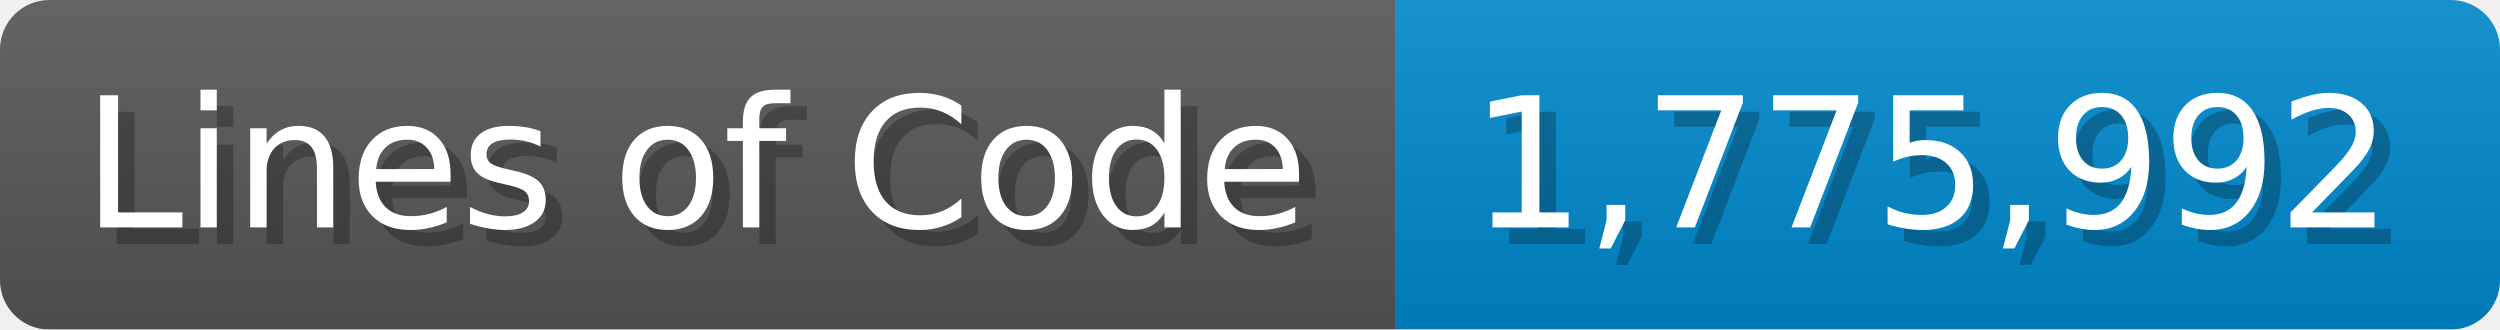
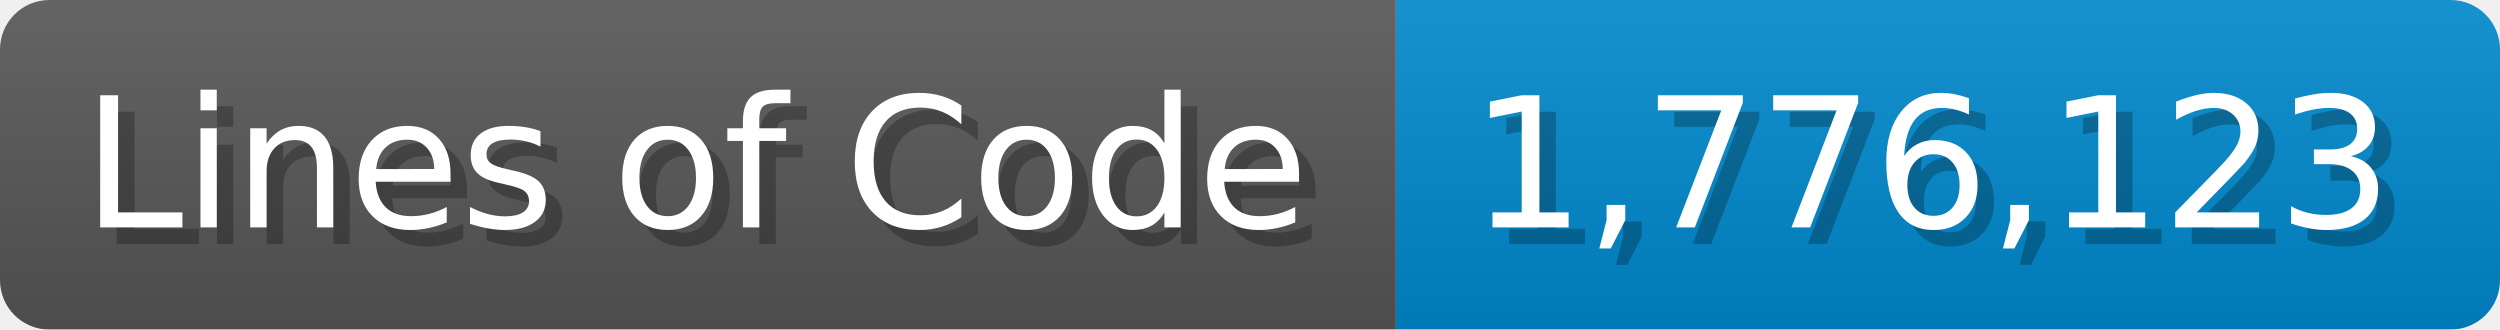
<svg xmlns="http://www.w3.org/2000/svg" width="151.7" height="20" viewBox="0 0 1517 200">
  <linearGradient id="a" x2="0" y2="100%">
    <stop offset="0" stop-opacity=".1" stop-color="#EEE" />
    <stop offset="1" stop-opacity=".1" />
  </linearGradient>
  <mask id="m">
    <rect width="1517" height="200" rx="30" fill="#FFF" />
  </mask>
  <g mask="url(#m)">
    <rect width="847" height="200" fill="#555" />
    <rect width="670" height="200" fill="#08C" x="847" />
    <rect width="1517" height="200" fill="url(#a)" />
  </g>
  <g fill="#fff" text-anchor="start" font-family="Verdana,DejaVu Sans,sans-serif" font-size="110">
    <text x="60" y="148" textLength="747" fill="#000" opacity="0.25">Lines of Code</text>
    <text x="50" y="138" textLength="747">Lines of Code</text>
-     <text x="902" y="148" textLength="570" fill="#000" opacity="0.25">1,775,992</text>
-     <text x="892" y="138" textLength="570">1,775,992</text>
+     <text x="902" y="148" textLength="570" fill="#000" opacity="0.25">1,776,123</text>
+     <text x="892" y="138" textLength="570">1,776,123</text>
  </g>
</svg>
